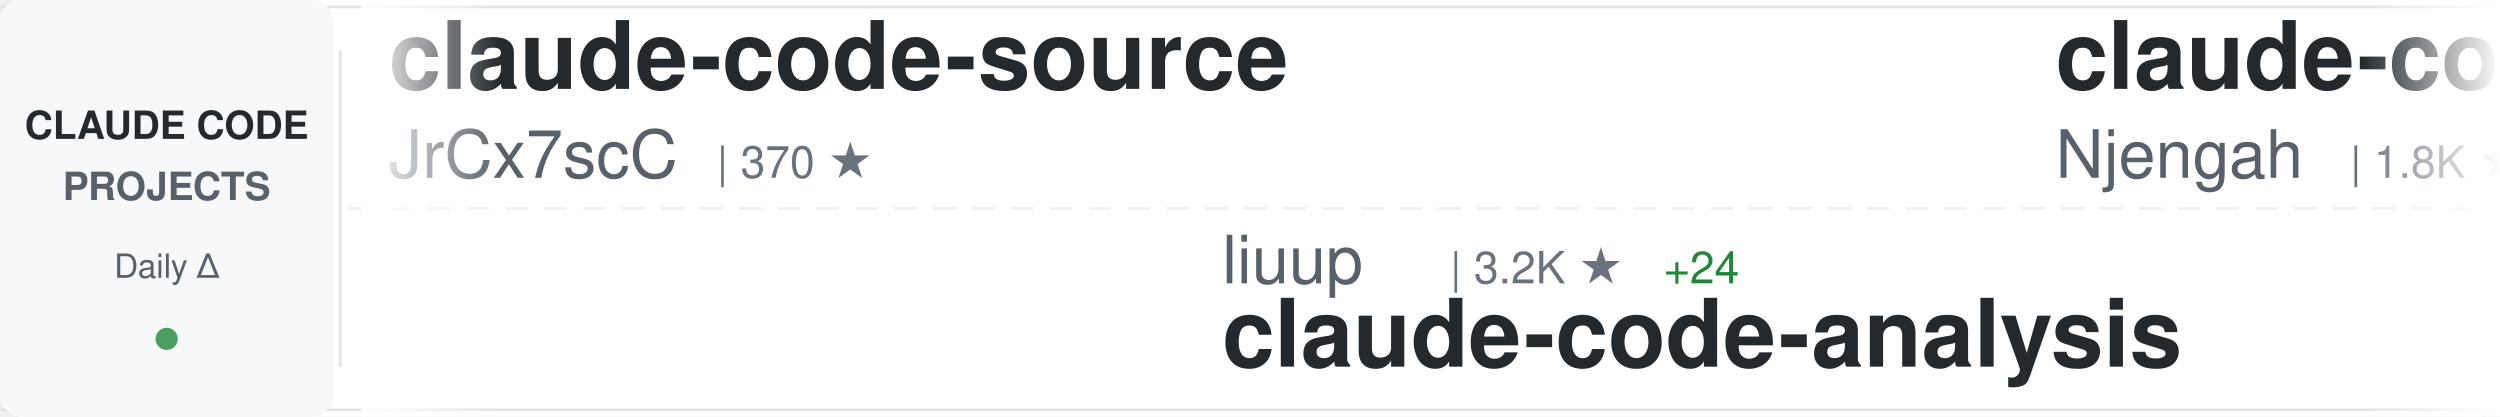
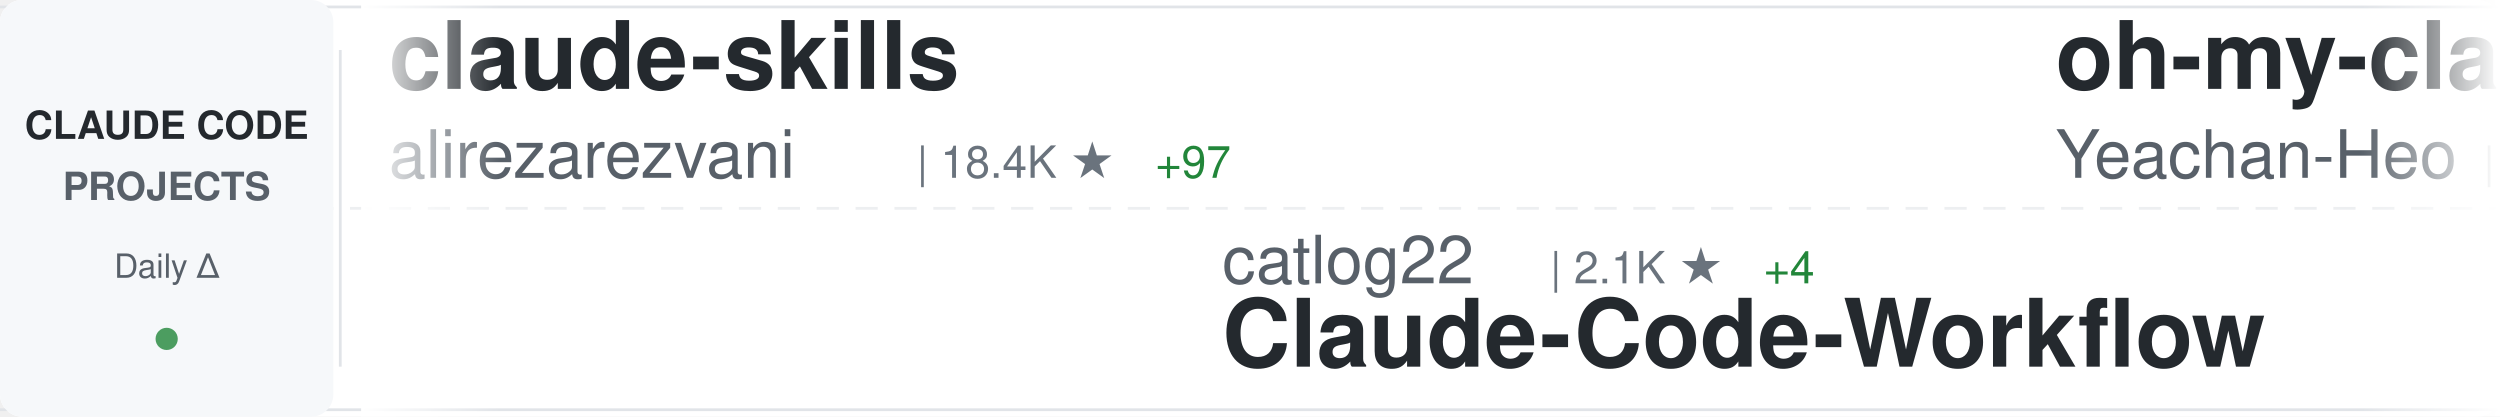
<svg xmlns="http://www.w3.org/2000/svg" width="900" height="150">
  <defs>
    <linearGradient id="awesomeLeftFade" x1="0%" y1="0%" x2="100%" y2="0%">
      <stop offset="0%" style="stop-color:#ffffff;stop-opacity:1" />
      <stop offset="100%" style="stop-color:#ffffff;stop-opacity:0" />
    </linearGradient>
    <linearGradient id="awesomeRightFade" x1="0%" y1="0%" x2="100%" y2="0%">
      <stop offset="0%" style="stop-color:#ffffff;stop-opacity:0" />
      <stop offset="100%" style="stop-color:#ffffff;stop-opacity:1" />
    </linearGradient>
  </defs>
  <rect width="900" height="150" fill="#ffffff" rx="8" />
  <rect x="0" y="2" width="900" height="1" fill="#e1e4e8" />
  <rect x="0" y="147" width="900" height="1" fill="#e1e4e8" />
  <line x1="0" y1="75" x2="900" y2="75" stroke="#e1e4e8" stroke-width="1" stroke-dasharray="8 6" opacity="0.6" />
  <rect x="0" y="0" width="120" height="150" fill="#f6f8fa" rx="8" />
  <text x="60" y="50" font-family="-apple-system, BlinkMacSystemFont, 'Segoe UI', Helvetica, Arial, sans-serif" font-size="14" font-weight="600" fill="#24292e" text-anchor="middle">CLAUDE CODE</text>
  <text x="60" y="72" font-family="-apple-system, BlinkMacSystemFont, 'Segoe UI', Helvetica, Arial, sans-serif" font-size="14" font-weight="600" fill="#586069" text-anchor="middle">PROJECTS</text>
  <text x="60" y="100" font-family="-apple-system, BlinkMacSystemFont, 'Segoe UI', Helvetica, Arial, sans-serif" font-size="12" font-weight="500" fill="#586069" text-anchor="middle">Daily Δ</text>
  <circle cx="60" cy="122" r="4" fill="#22863a" opacity="0.8" />
  <rect x="122" y="18" width="1" height="114" fill="#e1e4e8" />
  <clipPath id="awesomeTickerClip">
    <rect x="130" y="0" width="770" height="150" />
  </clipPath>
  <g clip-path="url(#awesomeTickerClip)">
    <g id="awesomeTickerItems">
      <animateTransform attributeName="transform" attributeType="XML" type="translate" from="0 0" to="-3000 0" dur="54s" repeatCount="indefinite" />
      <g transform="translate(0, 0)">
-         <text x="140" y="32" font-family="-apple-system, BlinkMacSystemFont, 'Segoe UI', Helvetica, Arial, sans-serif" font-size="34" font-weight="600" fill="#24292e">claude-code-source</text>
-         <text x="140" y="64" font-family="-apple-system, BlinkMacSystemFont, 'Segoe UI', Helvetica, Arial, sans-serif" font-size="24" font-weight="400" fill="#586069">JrCx7scC</text>
-         <text x="258" y="64" font-family="-apple-system, BlinkMacSystemFont, 'Segoe UI', Helvetica, Arial, sans-serif" font-size="16" font-weight="500" fill="#6a737d">| 370 ★</text>
+         <text x="140" y="32" font-family="-apple-system, BlinkMacSystemFont, 'Segoe UI', Helvetica, Arial, sans-serif" font-size="34" font-weight="600" fill="#24292e">claude-skills</text>
+         <text x="140" y="64" font-family="-apple-system, BlinkMacSystemFont, 'Segoe UI', Helvetica, Arial, sans-serif" font-size="24" font-weight="400" fill="#586069">alirezarezvani</text>
+         <text x="330" y="64" font-family="-apple-system, BlinkMacSystemFont, 'Segoe UI', Helvetica, Arial, sans-serif" font-size="16" font-weight="500" fill="#6a737d">| 18.4K ★</text>
+         <text x="416" y="64" font-family="-apple-system, BlinkMacSystemFont, 'Segoe UI', Helvetica, Arial, sans-serif" font-size="16" font-weight="500" fill="#22863a"> +97</text>
      </g>
      <g transform="translate(300, 0)">
-         <text x="140" y="102" font-family="-apple-system, BlinkMacSystemFont, 'Segoe UI', Helvetica, Arial, sans-serif" font-size="24" font-weight="400" fill="#586069">liuup</text>
-         <text x="222" y="102" font-family="-apple-system, BlinkMacSystemFont, 'Segoe UI', Helvetica, Arial, sans-serif" font-size="16" font-weight="500" fill="#6a737d">| 3.2K ★</text>
-         <text x="299" y="102" font-family="-apple-system, BlinkMacSystemFont, 'Segoe UI', Helvetica, Arial, sans-serif" font-size="16" font-weight="500" fill="#22863a"> +24</text>
-         <text x="140" y="132" font-family="-apple-system, BlinkMacSystemFont, 'Segoe UI', Helvetica, Arial, sans-serif" font-size="34" font-weight="600" fill="#24292e">claude-code-analysis</text>
+         <text x="140" y="102" font-family="-apple-system, BlinkMacSystemFont, 'Segoe UI', Helvetica, Arial, sans-serif" font-size="24" font-weight="400" fill="#586069">catlog22</text>
+         <text x="258" y="102" font-family="-apple-system, BlinkMacSystemFont, 'Segoe UI', Helvetica, Arial, sans-serif" font-size="16" font-weight="500" fill="#6a737d">| 2.1K ★</text>
+         <text x="335" y="102" font-family="-apple-system, BlinkMacSystemFont, 'Segoe UI', Helvetica, Arial, sans-serif" font-size="16" font-weight="500" fill="#22863a"> +4</text>
+         <text x="140" y="132" font-family="-apple-system, BlinkMacSystemFont, 'Segoe UI', Helvetica, Arial, sans-serif" font-size="34" font-weight="600" fill="#24292e">Claude-Code-Workflow</text>
      </g>
      <g transform="translate(600, 0)">
-         <text x="140" y="32" font-family="-apple-system, BlinkMacSystemFont, 'Segoe UI', Helvetica, Arial, sans-serif" font-size="34" font-weight="600" fill="#24292e">claude-code-cheat-sheet</text>
-         <text x="140" y="64" font-family="-apple-system, BlinkMacSystemFont, 'Segoe UI', Helvetica, Arial, sans-serif" font-size="24" font-weight="400" fill="#586069">Njengah</text>
-         <text x="246" y="64" font-family="-apple-system, BlinkMacSystemFont, 'Segoe UI', Helvetica, Arial, sans-serif" font-size="16" font-weight="500" fill="#6a737d">| 1.8K ★</text>
+         <text x="140" y="32" font-family="-apple-system, BlinkMacSystemFont, 'Segoe UI', Helvetica, Arial, sans-serif" font-size="34" font-weight="600" fill="#24292e">oh-my-claudecode</text>
+         <text x="140" y="64" font-family="-apple-system, BlinkMacSystemFont, 'Segoe UI', Helvetica, Arial, sans-serif" font-size="24" font-weight="400" fill="#586069">Yeachan-Heo</text>
+         <text x="294" y="64" font-family="-apple-system, BlinkMacSystemFont, 'Segoe UI', Helvetica, Arial, sans-serif" font-size="16" font-weight="500" fill="#6a737d">| 36.6K ★</text>
+         <text x="380" y="64" font-family="-apple-system, BlinkMacSystemFont, 'Segoe UI', Helvetica, Arial, sans-serif" font-size="16" font-weight="500" fill="#22863a"> +47</text>
      </g>
      <g transform="translate(900, 0)">
-         <text x="140" y="102" font-family="-apple-system, BlinkMacSystemFont, 'Segoe UI', Helvetica, Arial, sans-serif" font-size="24" font-weight="400" fill="#586069">ykdojo</text>
-         <text x="234" y="102" font-family="-apple-system, BlinkMacSystemFont, 'Segoe UI', Helvetica, Arial, sans-serif" font-size="16" font-weight="500" fill="#6a737d">| 8.8K ★</text>
-         <text x="311" y="102" font-family="-apple-system, BlinkMacSystemFont, 'Segoe UI', Helvetica, Arial, sans-serif" font-size="16" font-weight="500" fill="#22863a"> +23</text>
-         <text x="140" y="132" font-family="-apple-system, BlinkMacSystemFont, 'Segoe UI', Helvetica, Arial, sans-serif" font-size="34" font-weight="600" fill="#24292e">claude-code-tips</text>
+         <text x="140" y="102" font-family="-apple-system, BlinkMacSystemFont, 'Segoe UI', Helvetica, Arial, sans-serif" font-size="24" font-weight="400" fill="#586069">kodu-ai</text>
+         <text x="246" y="102" font-family="-apple-system, BlinkMacSystemFont, 'Segoe UI', Helvetica, Arial, sans-serif" font-size="16" font-weight="500" fill="#6a737d">| 5.3K ★</text>
+         <text x="140" y="132" font-family="-apple-system, BlinkMacSystemFont, 'Segoe UI', Helvetica, Arial, sans-serif" font-size="34" font-weight="600" fill="#24292e">claude-coder</text>
      </g>
      <g transform="translate(1200, 0)">
-         <text x="140" y="32" font-family="-apple-system, BlinkMacSystemFont, 'Segoe UI', Helvetica, Arial, sans-serif" font-size="34" font-weight="600" fill="#24292e">claude-code-infrastructu...</text>
-         <text x="140" y="64" font-family="-apple-system, BlinkMacSystemFont, 'Segoe UI', Helvetica, Arial, sans-serif" font-size="24" font-weight="400" fill="#586069">diet103</text>
-         <text x="246" y="64" font-family="-apple-system, BlinkMacSystemFont, 'Segoe UI', Helvetica, Arial, sans-serif" font-size="16" font-weight="500" fill="#6a737d">| 9.7K ★</text>
-         <text x="323" y="64" font-family="-apple-system, BlinkMacSystemFont, 'Segoe UI', Helvetica, Arial, sans-serif" font-size="16" font-weight="500" fill="#22863a"> +3</text>
+         <text x="140" y="32" font-family="-apple-system, BlinkMacSystemFont, 'Segoe UI', Helvetica, Arial, sans-serif" font-size="34" font-weight="600" fill="#24292e">claude-code-best-practic...</text>
+         <text x="140" y="64" font-family="-apple-system, BlinkMacSystemFont, 'Segoe UI', Helvetica, Arial, sans-serif" font-size="24" font-weight="400" fill="#586069">shanraisshan</text>
+         <text x="306" y="64" font-family="-apple-system, BlinkMacSystemFont, 'Segoe UI', Helvetica, Arial, sans-serif" font-size="16" font-weight="500" fill="#6a737d">| 58.2K ★</text>
+         <text x="392" y="64" font-family="-apple-system, BlinkMacSystemFont, 'Segoe UI', Helvetica, Arial, sans-serif" font-size="16" font-weight="500" fill="#22863a"> +183</text>
      </g>
      <g transform="translate(1500, 0)">
-         <text x="140" y="102" font-family="-apple-system, BlinkMacSystemFont, 'Segoe UI', Helvetica, Arial, sans-serif" font-size="24" font-weight="400" fill="#586069">disler</text>
-         <text x="234" y="102" font-family="-apple-system, BlinkMacSystemFont, 'Segoe UI', Helvetica, Arial, sans-serif" font-size="16" font-weight="500" fill="#6a737d">| 3.8K ★</text>
-         <text x="311" y="102" font-family="-apple-system, BlinkMacSystemFont, 'Segoe UI', Helvetica, Arial, sans-serif" font-size="16" font-weight="500" fill="#22863a"> +3</text>
-         <text x="140" y="132" font-family="-apple-system, BlinkMacSystemFont, 'Segoe UI', Helvetica, Arial, sans-serif" font-size="34" font-weight="600" fill="#24292e">claude-code-hooks-master...</text>
+         <text x="140" y="102" font-family="-apple-system, BlinkMacSystemFont, 'Segoe UI', Helvetica, Arial, sans-serif" font-size="24" font-weight="400" fill="#586069">anthropics</text>
+         <text x="282" y="102" font-family="-apple-system, BlinkMacSystemFont, 'Segoe UI', Helvetica, Arial, sans-serif" font-size="16" font-weight="500" fill="#6a737d">| 882 ★</text>
+         <text x="350" y="102" font-family="-apple-system, BlinkMacSystemFont, 'Segoe UI', Helvetica, Arial, sans-serif" font-size="16" font-weight="500" fill="#22863a"> +1</text>
+         <text x="140" y="132" font-family="-apple-system, BlinkMacSystemFont, 'Segoe UI', Helvetica, Arial, sans-serif" font-size="34" font-weight="600" fill="#24292e">claude-code-base-action</text>
      </g>
      <g transform="translate(1800, 0)">
-         <text x="140" y="32" font-family="-apple-system, BlinkMacSystemFont, 'Segoe UI', Helvetica, Arial, sans-serif" font-size="34" font-weight="600" fill="#24292e">Open-ClaudeCode</text>
-         <text x="140" y="64" font-family="-apple-system, BlinkMacSystemFont, 'Segoe UI', Helvetica, Arial, sans-serif" font-size="24" font-weight="400" fill="#586069">LING71671</text>
-         <text x="270" y="64" font-family="-apple-system, BlinkMacSystemFont, 'Segoe UI', Helvetica, Arial, sans-serif" font-size="16" font-weight="500" fill="#6a737d">| 891 ★</text>
-         <text x="338" y="64" font-family="-apple-system, BlinkMacSystemFont, 'Segoe UI', Helvetica, Arial, sans-serif" font-size="16" font-weight="500" fill="#22863a"> +1</text>
+         <text x="140" y="32" font-family="-apple-system, BlinkMacSystemFont, 'Segoe UI', Helvetica, Arial, sans-serif" font-size="34" font-weight="600" fill="#24292e">Claude-Code-Source-Study</text>
+         <text x="140" y="64" font-family="-apple-system, BlinkMacSystemFont, 'Segoe UI', Helvetica, Arial, sans-serif" font-size="24" font-weight="400" fill="#586069">luyao618</text>
+         <text x="258" y="64" font-family="-apple-system, BlinkMacSystemFont, 'Segoe UI', Helvetica, Arial, sans-serif" font-size="16" font-weight="500" fill="#6a737d">| 1.5K ★</text>
+         <text x="335" y="64" font-family="-apple-system, BlinkMacSystemFont, 'Segoe UI', Helvetica, Arial, sans-serif" font-size="16" font-weight="500" fill="#22863a"> +2</text>
      </g>
      <g transform="translate(2100, 0)">
-         <text x="140" y="102" font-family="-apple-system, BlinkMacSystemFont, 'Segoe UI', Helvetica, Arial, sans-serif" font-size="24" font-weight="400" fill="#586069">wanshuiyin</text>
-         <text x="282" y="102" font-family="-apple-system, BlinkMacSystemFont, 'Segoe UI', Helvetica, Arial, sans-serif" font-size="16" font-weight="500" fill="#6a737d">| 12.3K ★</text>
-         <text x="368" y="102" font-family="-apple-system, BlinkMacSystemFont, 'Segoe UI', Helvetica, Arial, sans-serif" font-size="16" font-weight="500" fill="#22863a"> +61</text>
-         <text x="140" y="132" font-family="-apple-system, BlinkMacSystemFont, 'Segoe UI', Helvetica, Arial, sans-serif" font-size="34" font-weight="600" fill="#24292e">Auto-claude-code-researc...</text>
+         <text x="140" y="102" font-family="-apple-system, BlinkMacSystemFont, 'Segoe UI', Helvetica, Arial, sans-serif" font-size="24" font-weight="400" fill="#586069">Njengah</text>
+         <text x="246" y="102" font-family="-apple-system, BlinkMacSystemFont, 'Segoe UI', Helvetica, Arial, sans-serif" font-size="16" font-weight="500" fill="#6a737d">| 1.8K ★</text>
+         <text x="323" y="102" font-family="-apple-system, BlinkMacSystemFont, 'Segoe UI', Helvetica, Arial, sans-serif" font-size="16" font-weight="500" fill="#22863a"> +1</text>
+         <text x="140" y="132" font-family="-apple-system, BlinkMacSystemFont, 'Segoe UI', Helvetica, Arial, sans-serif" font-size="34" font-weight="600" fill="#24292e">claude-code-cheat-sheet</text>
      </g>
      <g transform="translate(2400, 0)">
-         <text x="140" y="32" font-family="-apple-system, BlinkMacSystemFont, 'Segoe UI', Helvetica, Arial, sans-serif" font-size="34" font-weight="600" fill="#24292e">ClaudeCodeAgents</text>
-         <text x="140" y="64" font-family="-apple-system, BlinkMacSystemFont, 'Segoe UI', Helvetica, Arial, sans-serif" font-size="24" font-weight="400" fill="#586069">darcyegb</text>
-         <text x="258" y="64" font-family="-apple-system, BlinkMacSystemFont, 'Segoe UI', Helvetica, Arial, sans-serif" font-size="16" font-weight="500" fill="#6a737d">| 729 ★</text>
-         <text x="326" y="64" font-family="-apple-system, BlinkMacSystemFont, 'Segoe UI', Helvetica, Arial, sans-serif" font-size="16" font-weight="500" fill="#22863a"> +1</text>
+         <text x="140" y="32" font-family="-apple-system, BlinkMacSystemFont, 'Segoe UI', Helvetica, Arial, sans-serif" font-size="34" font-weight="600" fill="#24292e">edmunds-claude-code</text>
+         <text x="140" y="64" font-family="-apple-system, BlinkMacSystemFont, 'Segoe UI', Helvetica, Arial, sans-serif" font-size="24" font-weight="400" fill="#586069">edmund-io</text>
+         <text x="270" y="64" font-family="-apple-system, BlinkMacSystemFont, 'Segoe UI', Helvetica, Arial, sans-serif" font-size="16" font-weight="500" fill="#6a737d">| 1.5K ★</text>
+         <text x="347" y="64" font-family="-apple-system, BlinkMacSystemFont, 'Segoe UI', Helvetica, Arial, sans-serif" font-size="16" font-weight="500" fill="#22863a"> +5</text>
      </g>
      <g transform="translate(2700, 0)">
-         <text x="140" y="102" font-family="-apple-system, BlinkMacSystemFont, 'Segoe UI', Helvetica, Arial, sans-serif" font-size="24" font-weight="400" fill="#586069">ding113</text>
-         <text x="246" y="102" font-family="-apple-system, BlinkMacSystemFont, 'Segoe UI', Helvetica, Arial, sans-serif" font-size="16" font-weight="500" fill="#6a737d">| 3.1K ★</text>
-         <text x="323" y="102" font-family="-apple-system, BlinkMacSystemFont, 'Segoe UI', Helvetica, Arial, sans-serif" font-size="16" font-weight="500" fill="#22863a"> +13</text>
-         <text x="140" y="132" font-family="-apple-system, BlinkMacSystemFont, 'Segoe UI', Helvetica, Arial, sans-serif" font-size="34" font-weight="600" fill="#24292e">claude-code-hub</text>
+         <text x="140" y="102" font-family="-apple-system, BlinkMacSystemFont, 'Segoe UI', Helvetica, Arial, sans-serif" font-size="24" font-weight="400" fill="#586069">777genius</text>
+         <text x="270" y="102" font-family="-apple-system, BlinkMacSystemFont, 'Segoe UI', Helvetica, Arial, sans-serif" font-size="16" font-weight="500" fill="#6a737d">| 915 ★</text>
+         <text x="140" y="132" font-family="-apple-system, BlinkMacSystemFont, 'Segoe UI', Helvetica, Arial, sans-serif" font-size="34" font-weight="600" fill="#24292e">claude-code-source-code</text>
      </g>
      <g transform="translate(3000, 0)">
-         <text x="140" y="32" font-family="-apple-system, BlinkMacSystemFont, 'Segoe UI', Helvetica, Arial, sans-serif" font-size="34" font-weight="600" fill="#24292e">claude-code-source</text>
-         <text x="140" y="64" font-family="-apple-system, BlinkMacSystemFont, 'Segoe UI', Helvetica, Arial, sans-serif" font-size="24" font-weight="400" fill="#586069">JrCx7scC</text>
-         <text x="258" y="64" font-family="-apple-system, BlinkMacSystemFont, 'Segoe UI', Helvetica, Arial, sans-serif" font-size="16" font-weight="500" fill="#6a737d">| 370 ★</text>
+         <text x="140" y="32" font-family="-apple-system, BlinkMacSystemFont, 'Segoe UI', Helvetica, Arial, sans-serif" font-size="34" font-weight="600" fill="#24292e">claude-skills</text>
+         <text x="140" y="64" font-family="-apple-system, BlinkMacSystemFont, 'Segoe UI', Helvetica, Arial, sans-serif" font-size="24" font-weight="400" fill="#586069">alirezarezvani</text>
+         <text x="330" y="64" font-family="-apple-system, BlinkMacSystemFont, 'Segoe UI', Helvetica, Arial, sans-serif" font-size="16" font-weight="500" fill="#6a737d">| 18.4K ★</text>
+         <text x="416" y="64" font-family="-apple-system, BlinkMacSystemFont, 'Segoe UI', Helvetica, Arial, sans-serif" font-size="16" font-weight="500" fill="#22863a"> +97</text>
      </g>
      <g transform="translate(3300, 0)">
-         <text x="140" y="102" font-family="-apple-system, BlinkMacSystemFont, 'Segoe UI', Helvetica, Arial, sans-serif" font-size="24" font-weight="400" fill="#586069">liuup</text>
-         <text x="222" y="102" font-family="-apple-system, BlinkMacSystemFont, 'Segoe UI', Helvetica, Arial, sans-serif" font-size="16" font-weight="500" fill="#6a737d">| 3.2K ★</text>
-         <text x="299" y="102" font-family="-apple-system, BlinkMacSystemFont, 'Segoe UI', Helvetica, Arial, sans-serif" font-size="16" font-weight="500" fill="#22863a"> +24</text>
-         <text x="140" y="132" font-family="-apple-system, BlinkMacSystemFont, 'Segoe UI', Helvetica, Arial, sans-serif" font-size="34" font-weight="600" fill="#24292e">claude-code-analysis</text>
+         <text x="140" y="102" font-family="-apple-system, BlinkMacSystemFont, 'Segoe UI', Helvetica, Arial, sans-serif" font-size="24" font-weight="400" fill="#586069">catlog22</text>
+         <text x="258" y="102" font-family="-apple-system, BlinkMacSystemFont, 'Segoe UI', Helvetica, Arial, sans-serif" font-size="16" font-weight="500" fill="#6a737d">| 2.1K ★</text>
+         <text x="335" y="102" font-family="-apple-system, BlinkMacSystemFont, 'Segoe UI', Helvetica, Arial, sans-serif" font-size="16" font-weight="500" fill="#22863a"> +4</text>
+         <text x="140" y="132" font-family="-apple-system, BlinkMacSystemFont, 'Segoe UI', Helvetica, Arial, sans-serif" font-size="34" font-weight="600" fill="#24292e">Claude-Code-Workflow</text>
      </g>
      <g transform="translate(3600, 0)">
-         <text x="140" y="32" font-family="-apple-system, BlinkMacSystemFont, 'Segoe UI', Helvetica, Arial, sans-serif" font-size="34" font-weight="600" fill="#24292e">claude-code-cheat-sheet</text>
-         <text x="140" y="64" font-family="-apple-system, BlinkMacSystemFont, 'Segoe UI', Helvetica, Arial, sans-serif" font-size="24" font-weight="400" fill="#586069">Njengah</text>
-         <text x="246" y="64" font-family="-apple-system, BlinkMacSystemFont, 'Segoe UI', Helvetica, Arial, sans-serif" font-size="16" font-weight="500" fill="#6a737d">| 1.8K ★</text>
+         <text x="140" y="32" font-family="-apple-system, BlinkMacSystemFont, 'Segoe UI', Helvetica, Arial, sans-serif" font-size="34" font-weight="600" fill="#24292e">oh-my-claudecode</text>
+         <text x="140" y="64" font-family="-apple-system, BlinkMacSystemFont, 'Segoe UI', Helvetica, Arial, sans-serif" font-size="24" font-weight="400" fill="#586069">Yeachan-Heo</text>
+         <text x="294" y="64" font-family="-apple-system, BlinkMacSystemFont, 'Segoe UI', Helvetica, Arial, sans-serif" font-size="16" font-weight="500" fill="#6a737d">| 36.6K ★</text>
+         <text x="380" y="64" font-family="-apple-system, BlinkMacSystemFont, 'Segoe UI', Helvetica, Arial, sans-serif" font-size="16" font-weight="500" fill="#22863a"> +47</text>
      </g>
      <g transform="translate(3900, 0)">
-         <text x="140" y="102" font-family="-apple-system, BlinkMacSystemFont, 'Segoe UI', Helvetica, Arial, sans-serif" font-size="24" font-weight="400" fill="#586069">ykdojo</text>
-         <text x="234" y="102" font-family="-apple-system, BlinkMacSystemFont, 'Segoe UI', Helvetica, Arial, sans-serif" font-size="16" font-weight="500" fill="#6a737d">| 8.8K ★</text>
-         <text x="311" y="102" font-family="-apple-system, BlinkMacSystemFont, 'Segoe UI', Helvetica, Arial, sans-serif" font-size="16" font-weight="500" fill="#22863a"> +23</text>
-         <text x="140" y="132" font-family="-apple-system, BlinkMacSystemFont, 'Segoe UI', Helvetica, Arial, sans-serif" font-size="34" font-weight="600" fill="#24292e">claude-code-tips</text>
+         <text x="140" y="102" font-family="-apple-system, BlinkMacSystemFont, 'Segoe UI', Helvetica, Arial, sans-serif" font-size="24" font-weight="400" fill="#586069">kodu-ai</text>
+         <text x="246" y="102" font-family="-apple-system, BlinkMacSystemFont, 'Segoe UI', Helvetica, Arial, sans-serif" font-size="16" font-weight="500" fill="#6a737d">| 5.3K ★</text>
+         <text x="140" y="132" font-family="-apple-system, BlinkMacSystemFont, 'Segoe UI', Helvetica, Arial, sans-serif" font-size="34" font-weight="600" fill="#24292e">claude-coder</text>
      </g>
    </g>
  </g>
  <rect x="130" y="0" width="50" height="150" fill="url(#awesomeLeftFade)" />
  <rect x="850" y="0" width="50" height="150" fill="url(#awesomeRightFade)" />
</svg>
